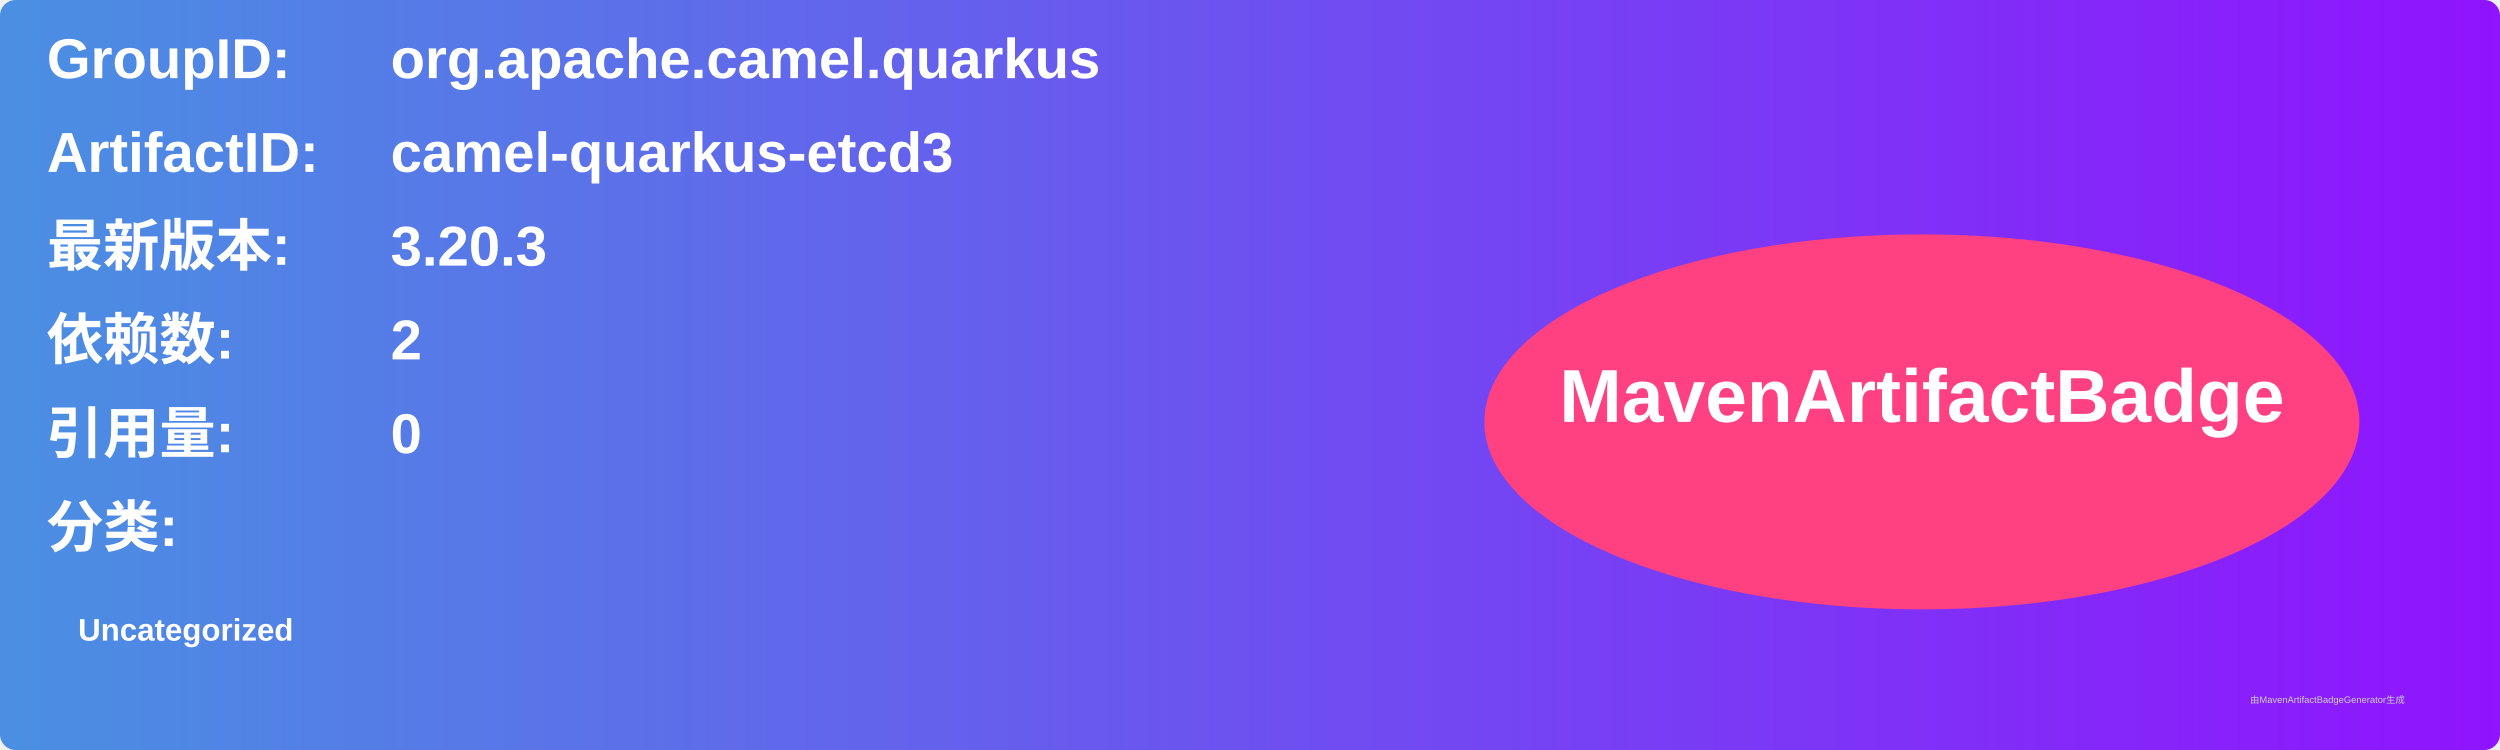
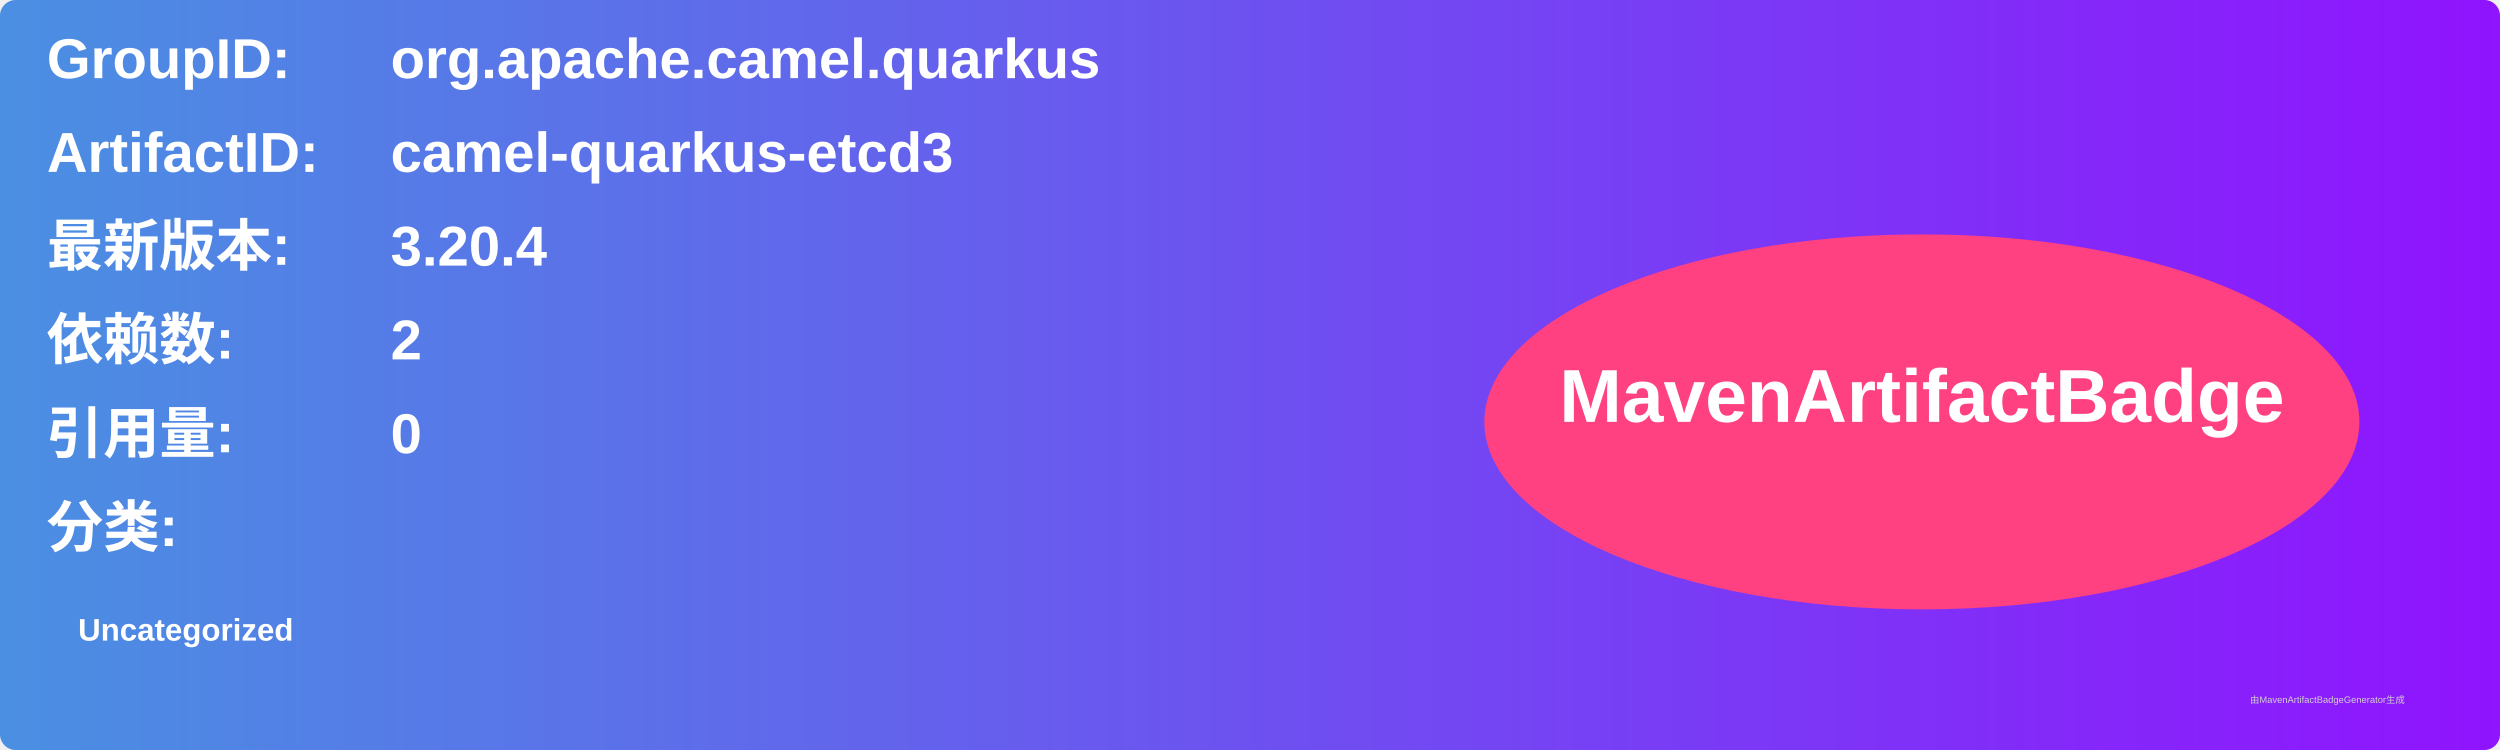
<svg xmlns="http://www.w3.org/2000/svg" width="800" height="240" viewBox="0 0 800 240">
  <linearGradient id="grad" x1="0%" y1="0%" x2="100%" y2="0%">
    <stop offset="0%" stop-color="#4a90e2" />
    <stop offset="100%" stop-color="#9013fe" />
  </linearGradient>
  <rect width="100%" height="100%" rx="5" ry="5" fill="url(#grad)" />
  <g transform="translate(15, 15)">
    <text x="0" y="10" font-family="Arial" font-size="18" fill="white" font-weight="bold" width="260">GroupID:</text>
    <text x="110" y="10" font-family="Arial" font-size="18" fill="white" font-weight="bold" width="460">org.apache.camel.quarkus</text>
    <text x="0" y="40" font-family="Arial" font-size="18" fill="white" font-weight="bold" width="260">ArtifactID:</text>
    <text x="110" y="40" font-family="Arial" font-size="18" fill="white" font-weight="bold" width="460">camel-quarkus-etcd3</text>
    <text x="0" y="70" font-family="Arial" font-size="18" fill="white" font-weight="bold">最新版本:</text>
    <text x="110" y="70" font-family="Arial" font-size="18" fill="white" font-weight="bold">
-       <tspan font-weight="bold">3.20.3</tspan>
+       <tspan font-weight="bold">3.20.4</tspan>
    </text>
    <text x="0" y="100" font-family="Arial" font-size="18" fill="white" font-weight="bold">依赖数: </text>
    <text x="110" y="100" font-family="Arial" font-size="18" fill="white">
      <tspan font-weight="bold">2</tspan>
    </text>
    <text x="0" y="130" font-family="Arial" font-size="18" fill="white" font-weight="bold">引用量: </text>
    <text x="110" y="130" font-family="Arial" font-size="18" fill="white">
      <tspan font-weight="bold">0</tspan>
    </text>
    <text x="0" y="160" font-family="Arial" font-size="18" fill="white" font-weight="bold">分类:</text>
    <text x="10" y="190" font-family="Arial" font-size="10" fill="white">
      <tspan font-weight="bold">Uncategorized</tspan>
    </text>
    <ellipse cx="600" cy="120" rx="140" ry="60" fill="#ff4081" />
    <text x="600" y="120" text-anchor="middle" font-family="Arial" font-size="24" fill="white" font-weight="bold">MavenArtifactBadge</text>
  </g>
  <text x="720" y="225" font-family="Arial" font-size="3" fill="#d0d0d0">由MavenArtifactBadgeGenerator生成</text>
</svg>
